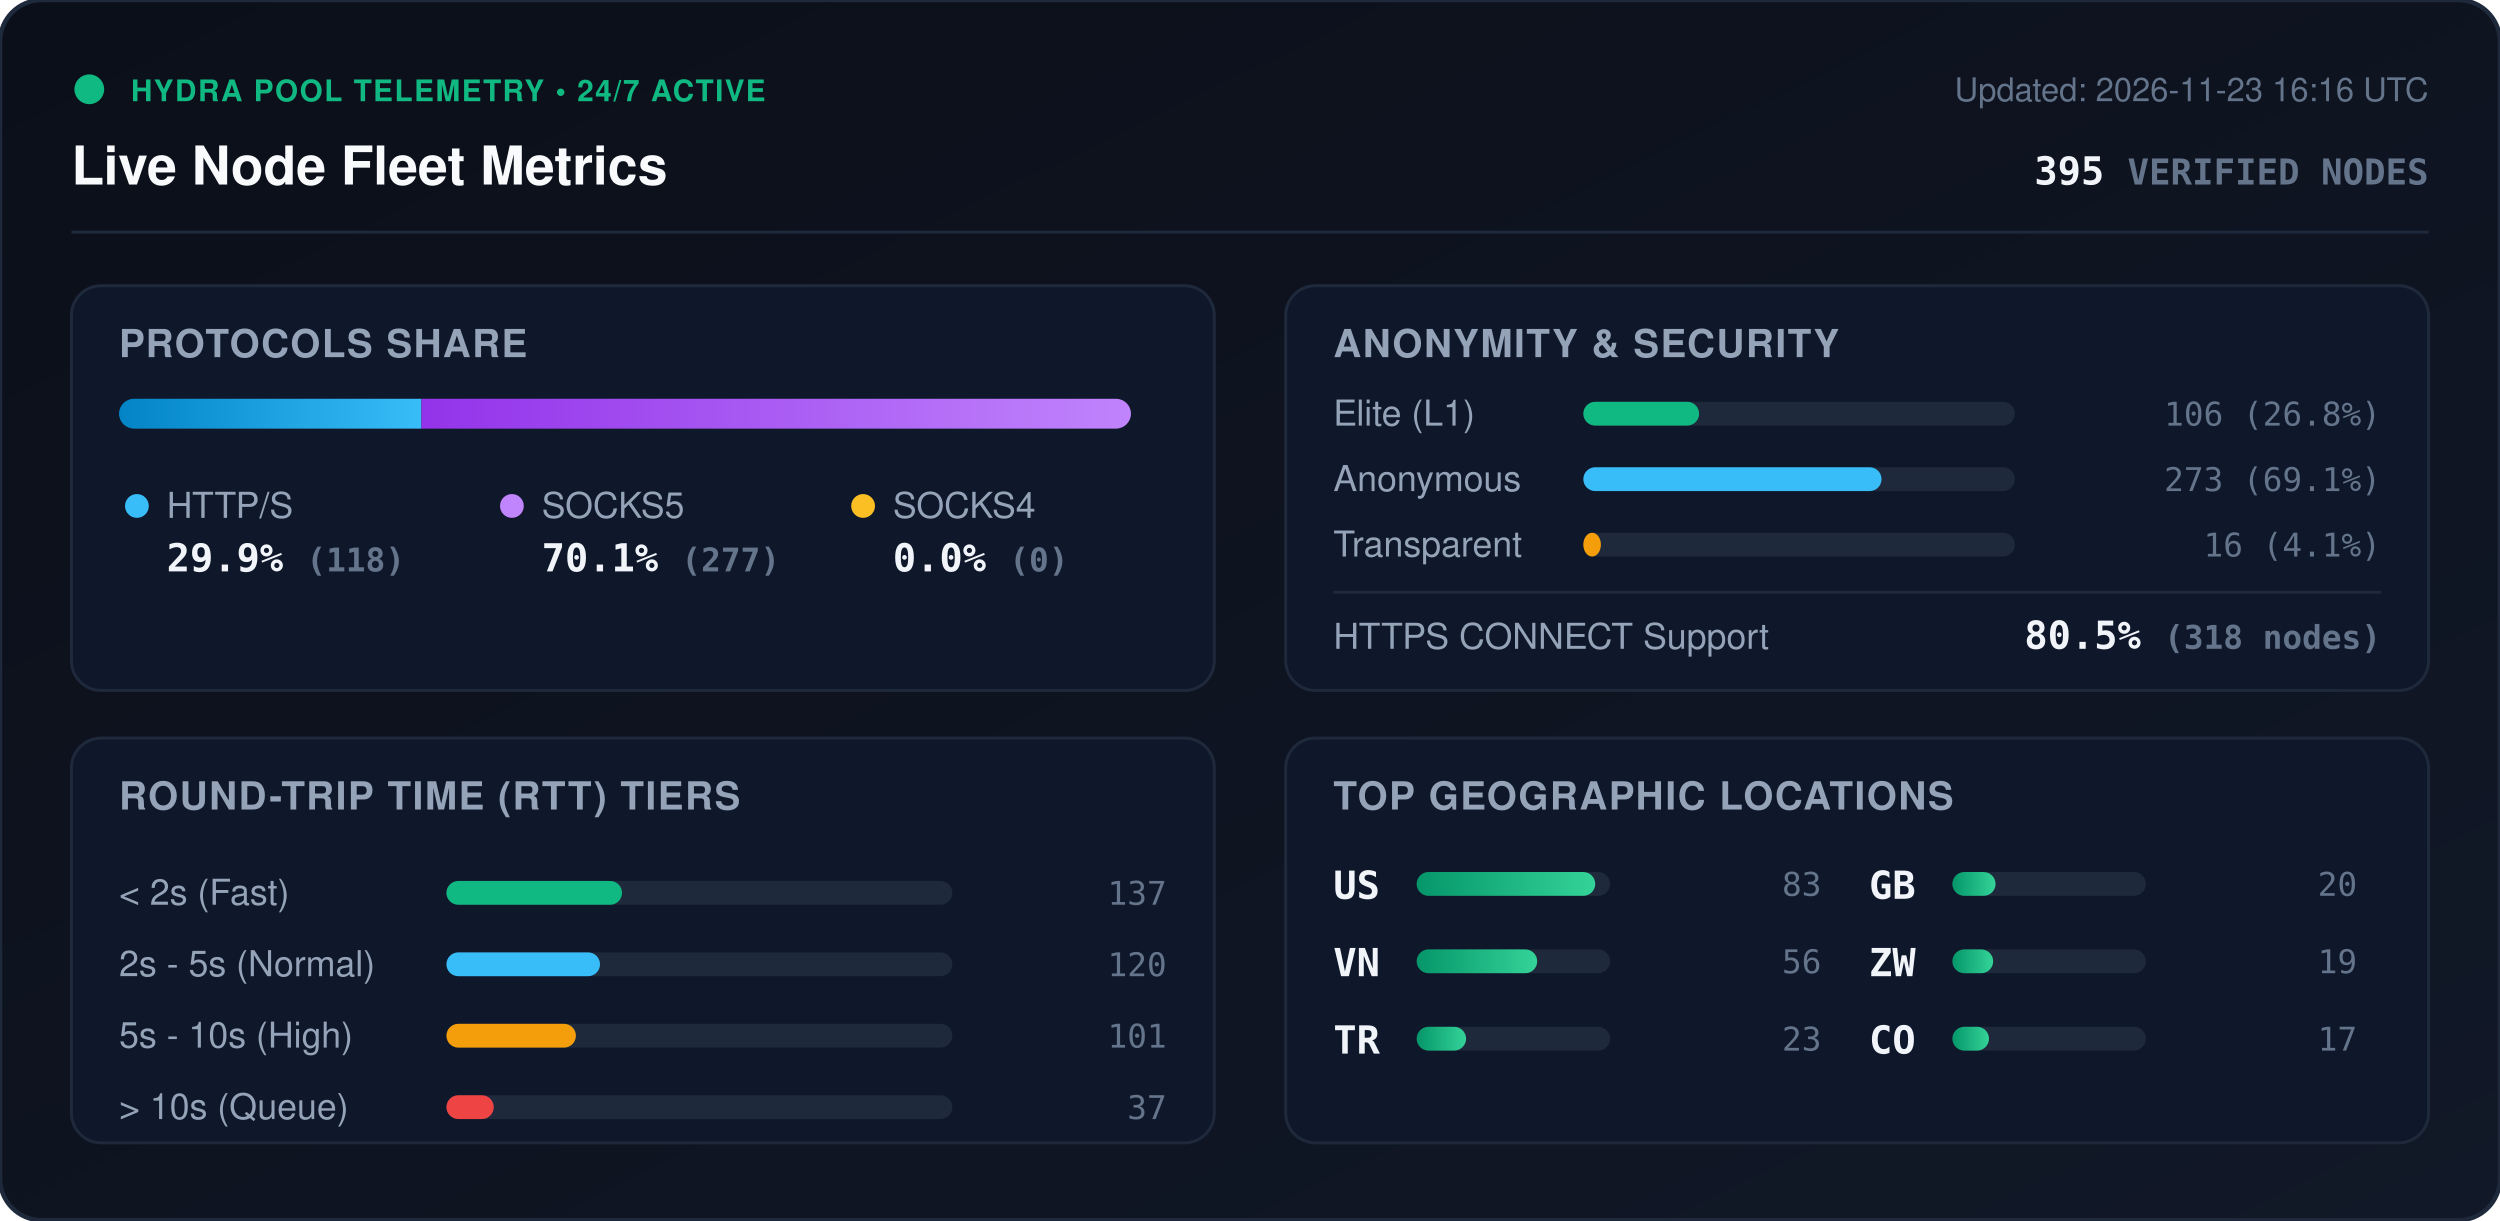
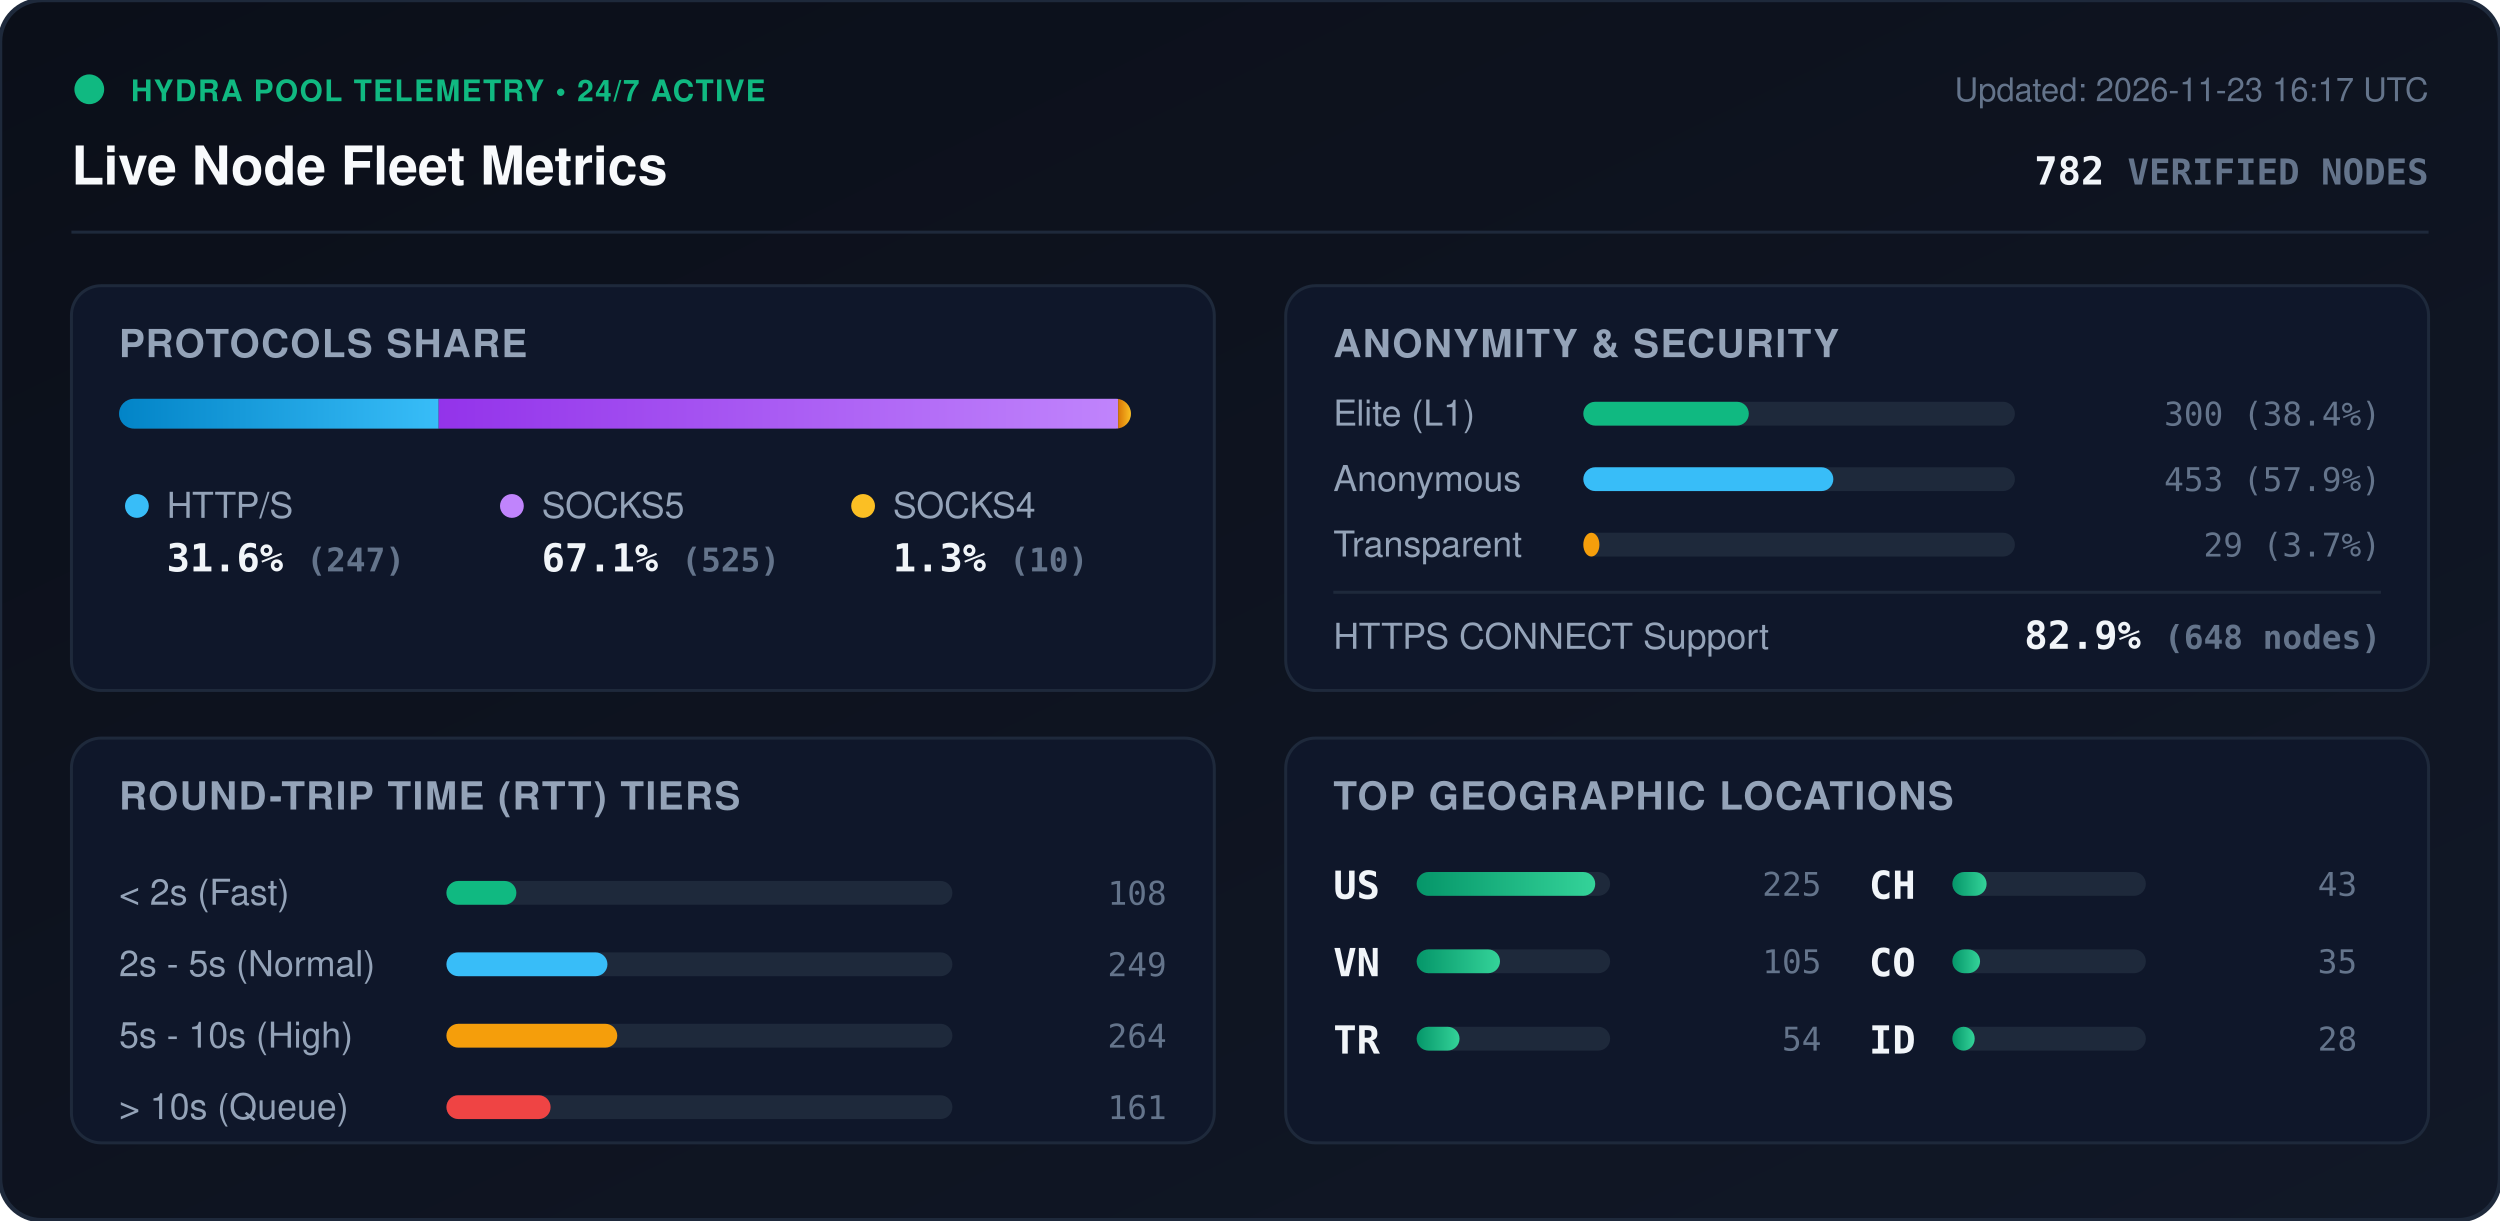
<svg xmlns="http://www.w3.org/2000/svg" viewBox="0 0 840 410" width="840" height="410" style="max-width: 100%; height: auto;">
  <defs>
    <linearGradient id="bg" x1="0%" y1="0%" x2="100%" y2="100%">
      <stop offset="0%" stop-color="#0b0f19" />
      <stop offset="100%" stop-color="#111827" />
    </linearGradient>
    <linearGradient id="bar-http" x1="0%" y1="0%" x2="100%" y2="0%">
      <stop offset="0%" stop-color="#0284c7" />
      <stop offset="100%" stop-color="#38bdf8" />
    </linearGradient>
    <linearGradient id="bar-socks5" x1="0%" y1="0%" x2="100%" y2="0%">
      <stop offset="0%" stop-color="#9333ea" />
      <stop offset="100%" stop-color="#c084fc" />
    </linearGradient>
    <linearGradient id="bar-socks4" x1="0%" y1="0%" x2="100%" y2="0%">
      <stop offset="0%" stop-color="#d97706" />
      <stop offset="100%" stop-color="#fbbf24" />
    </linearGradient>
    <linearGradient id="bar-green" x1="0%" y1="0%" x2="100%" y2="0%">
      <stop offset="0%" stop-color="#059669" />
      <stop offset="100%" stop-color="#34d399" />
    </linearGradient>
    <clipPath id="prog-track-clip">
      <rect width="340.0" height="10" rx="5" />
    </clipPath>
    <style>
      .title { font: 700 18px -apple-system, BlinkMacSystemFont, 'Segoe UI', Helvetica, Arial, sans-serif; fill: #f8fafc; }
      .sub { font: 500 11px -apple-system, BlinkMacSystemFont, 'Segoe UI', Helvetica, Arial, sans-serif; fill: #64748b; }
      .section-hdr { font: 600 13px -apple-system, BlinkMacSystemFont, 'Segoe UI', Helvetica, Arial, sans-serif; fill: #94a3b8; letter-spacing: 0.5px; }
      .metric-val { font: 700 13px -apple-system, BlinkMacSystemFont, 'Segoe UI', Helvetica, Arial, sans-serif; fill: #f1f5f9; }
      .metric-lbl { font: 500 12px -apple-system, BlinkMacSystemFont, 'Segoe UI', Helvetica, Arial, sans-serif; fill: #94a3b8; }
      .badge-txt { font: 700 10px -apple-system, BlinkMacSystemFont, 'Segoe UI', Helvetica, Arial, sans-serif; fill: #10b981; letter-spacing: 0.5px; }
      .mono { font-family: ui-monospace, SFMono-Regular, Menlo, Monaco, Consolas, monospace; }
      .pulse { animation: beacon 2s infinite ease-in-out; }
      @keyframes beacon { 0%, 100% { opacity: 1; } 50% { opacity: 0.35; } }
    </style>
  </defs>
  <rect width="840" height="410" rx="14" fill="url(#bg)" stroke="#1e293b" stroke-width="1.5" />
  <g transform="translate(24, 24)">
    <circle cx="6" cy="6" r="5" fill="#10b981" class="pulse" />
    <text x="20" y="10" class="badge-txt">HYDRA POOL TELEMETRY • 24/7 ACTIVE</text>
    <text x="0" y="38" class="title">Live Node Fleet Metrics</text>
-     <text x="792" y="10" text-anchor="end" class="sub">Updated: 2026-11-23 16:16 UTC</text>
-     <text x="792" y="38" text-anchor="end" class="metric-val mono" fill="#38bdf8">395 <tspan font-size="12" fill="#64748b">VERIFIED NODES</tspan>
+     <text x="792" y="10" text-anchor="end" class="sub">Updated: 2026-11-23 16:17 UTC</text>
+     <text x="792" y="38" text-anchor="end" class="metric-val mono" fill="#38bdf8">782 <tspan font-size="12" fill="#64748b">VERIFIED NODES</tspan>
    </text>
  </g>
  <line x1="24" y1="78" x2="816" y2="78" stroke="#1e293b" stroke-width="1" />
  <g transform="translate(24, 96)">
    <rect width="384" height="136" rx="10" fill="#0f172a" stroke="#1e293b" />
    <text x="16" y="24" class="section-hdr">PROTOCOLS SHARE</text>
    <g transform="translate(16, 38)">
      <rect width="340.0" height="10" rx="5" fill="#1e293b" />
      <g clip-path="url(#prog-track-clip)">
-         <rect x="0" width="101.6" height="10" fill="url(#bar-http)" />
-         <rect x="101.6" width="238.4" height="10" fill="url(#bar-socks5)" />
-         <rect x="340.0" width="0.0" height="10" fill="url(#bar-socks4)" />
+         <rect x="0" width="107.4" height="10" fill="url(#bar-http)" />
+         <rect x="107.4" width="228.3" height="10" fill="url(#bar-socks5)" />
+         <rect x="335.7" width="4.3" height="10" fill="url(#bar-socks4)" />
      </g>
    </g>
    <g transform="translate(16, 68)">
      <circle cx="6" cy="6" r="4" fill="#38bdf8" />
      <text x="16" y="10" class="metric-lbl">HTTP/S</text>
-       <text x="16" y="28" class="metric-val mono">29.9% <tspan font-size="11" fill="#64748b">(118)</tspan>
+       <text x="16" y="28" class="metric-val mono">31.6% <tspan font-size="11" fill="#64748b">(247)</tspan>
      </text>
      <circle cx="132" cy="6" r="4" fill="#c084fc" />
      <text x="142" y="10" class="metric-lbl">SOCKS5</text>
-       <text x="142" y="28" class="metric-val mono">70.1% <tspan font-size="11" fill="#64748b">(277)</tspan>
+       <text x="142" y="28" class="metric-val mono">67.1% <tspan font-size="11" fill="#64748b">(525)</tspan>
      </text>
      <circle cx="250" cy="6" r="4" fill="#fbbf24" />
      <text x="260" y="10" class="metric-lbl">SOCKS4</text>
-       <text x="260" y="28" class="metric-val mono">0.0% <tspan font-size="11" fill="#64748b">(0)</tspan>
+       <text x="260" y="28" class="metric-val mono">1.3% <tspan font-size="11" fill="#64748b">(10)</tspan>
      </text>
    </g>
  </g>
  <g transform="translate(432, 96)">
    <rect width="384" height="136" rx="10" fill="#0f172a" stroke="#1e293b" />
    <text x="16" y="24" class="section-hdr">ANONYMITY &amp; SECURITY</text>
    <text x="16" y="47" class="metric-lbl">Elite (L1)</text>
    <rect x="100" y="39" width="145.0" height="8" rx="4" fill="#1e293b" />
-     <rect x="100" y="39" width="38.9" height="8" rx="4" fill="#10b981" />
-     <text x="368" y="47" text-anchor="end" class="mono sub" fill="#e2e8f0">106 (26.8%)</text>
+     <rect x="100" y="39" width="55.6" height="8" rx="4" fill="#10b981" />
+     <text x="368" y="47" text-anchor="end" class="mono sub" fill="#e2e8f0">300 (38.4%)</text>
    <text x="16" y="69" class="metric-lbl">Anonymous</text>
    <rect x="100" y="61" width="145.0" height="8" rx="4" fill="#1e293b" />
-     <rect x="100" y="61" width="100.2" height="8" rx="4" fill="#38bdf8" />
-     <text x="368" y="69" text-anchor="end" class="mono sub" fill="#e2e8f0">273 (69.1%)</text>
+     <rect x="100" y="61" width="84.0" height="8" rx="4" fill="#38bdf8" />
+     <text x="368" y="69" text-anchor="end" class="mono sub" fill="#e2e8f0">453 (57.9%)</text>
    <text x="16" y="91" class="metric-lbl">Transparent</text>
    <rect x="100" y="83" width="145.0" height="8" rx="4" fill="#1e293b" />
-     <rect x="100" y="83" width="5.9" height="8" rx="4" fill="#f59e0b" />
-     <text x="368" y="91" text-anchor="end" class="mono sub" fill="#e2e8f0">16 (4.1%)</text>
+     <rect x="100" y="83" width="5.4" height="8" rx="4" fill="#f59e0b" />
+     <text x="368" y="91" text-anchor="end" class="mono sub" fill="#e2e8f0">29 (3.7%)</text>
    <line x1="16" y1="103" x2="368" y2="103" stroke="#1e293b" stroke-width="1" />
    <text x="16" y="122" class="metric-lbl">HTTPS CONNECT Support</text>
-     <text x="368" y="122" text-anchor="end" class="metric-val mono" fill="#34d399">80.5% <tspan font-size="11" fill="#64748b">(318 nodes)</tspan>
+     <text x="368" y="122" text-anchor="end" class="metric-val mono" fill="#34d399">82.9% <tspan font-size="11" fill="#64748b">(648 nodes)</tspan>
    </text>
  </g>
  <g transform="translate(24, 248)">
    <rect width="384" height="136" rx="10" fill="#0f172a" stroke="#1e293b" />
    <text x="16" y="24" class="section-hdr">ROUND-TRIP TIME (RTT) TIERS</text>
    <g transform="translate(16, 42)">
      <text x="0" y="14" class="metric-lbl">&lt; 2s (Fast)</text>
      <rect x="110" y="6" width="170" height="8" rx="4" fill="#1e293b" />
-       <rect x="110" y="6" width="59.0" height="8" rx="4" fill="#10b981" />
-       <text x="352" y="14" text-anchor="end" class="mono sub">137</text>
+       <rect x="110" y="6" width="23.5" height="8" rx="4" fill="#10b981" />
+       <text x="352" y="14" text-anchor="end" class="mono sub">108</text>
      <text x="0" y="38" class="metric-lbl">2s - 5s (Normal)</text>
      <rect x="110" y="30" width="170" height="8" rx="4" fill="#1e293b" />
-       <rect x="110" y="30" width="51.6" height="8" rx="4" fill="#38bdf8" />
-       <text x="352" y="38" text-anchor="end" class="mono sub">120</text>
+       <rect x="110" y="30" width="54.1" height="8" rx="4" fill="#38bdf8" />
+       <text x="352" y="38" text-anchor="end" class="mono sub">249</text>
      <text x="0" y="62" class="metric-lbl">5s - 10s (High)</text>
      <rect x="110" y="54" width="170" height="8" rx="4" fill="#1e293b" />
-       <rect x="110" y="54" width="43.5" height="8" rx="4" fill="#f59e0b" />
-       <text x="352" y="62" text-anchor="end" class="mono sub">101</text>
+       <rect x="110" y="54" width="57.4" height="8" rx="4" fill="#f59e0b" />
+       <text x="352" y="62" text-anchor="end" class="mono sub">264</text>
      <text x="0" y="86" class="metric-lbl">&gt; 10s (Queue)</text>
      <rect x="110" y="78" width="170" height="8" rx="4" fill="#1e293b" />
-       <rect x="110" y="78" width="15.9" height="8" rx="4" fill="#ef4444" />
-       <text x="352" y="86" text-anchor="end" class="mono sub">37</text>
+       <rect x="110" y="78" width="35.0" height="8" rx="4" fill="#ef4444" />
+       <text x="352" y="86" text-anchor="end" class="mono sub">161</text>
    </g>
  </g>
  <g transform="translate(432, 248)">
    <rect width="384" height="136" rx="10" fill="#0f172a" stroke="#1e293b" />
    <text x="16" y="24" class="section-hdr">TOP GEOGRAPHIC LOCATIONS</text>
    <g transform="translate(16, 42)">
      <g transform="translate(0, 0)">
        <text x="0" y="12" class="mono metric-val" font-size="12">US</text>
        <rect x="28" y="3" width="65" height="8" rx="4" fill="#1e293b" />
        <rect x="28" y="3" width="60.0" height="8" rx="4" fill="url(#bar-green)" />
-         <text x="164" y="11" text-anchor="end" class="mono sub">83</text>
+         <text x="164" y="11" text-anchor="end" class="mono sub">225</text>
      </g>
      <g transform="translate(0, 26)">
        <text x="0" y="12" class="mono metric-val" font-size="12">VN</text>
        <rect x="28" y="3" width="65" height="8" rx="4" fill="#1e293b" />
-         <rect x="28" y="3" width="40.5" height="8" rx="4" fill="url(#bar-green)" />
-         <text x="164" y="11" text-anchor="end" class="mono sub">56</text>
+         <rect x="28" y="3" width="28.0" height="8" rx="4" fill="url(#bar-green)" />
+         <text x="164" y="11" text-anchor="end" class="mono sub">105</text>
      </g>
      <g transform="translate(0, 52)">
        <text x="0" y="12" class="mono metric-val" font-size="12">TR</text>
        <rect x="28" y="3" width="65" height="8" rx="4" fill="#1e293b" />
-         <rect x="28" y="3" width="16.6" height="8" rx="4" fill="url(#bar-green)" />
-         <text x="164" y="11" text-anchor="end" class="mono sub">23</text>
+         <rect x="28" y="3" width="14.4" height="8" rx="4" fill="url(#bar-green)" />
+         <text x="164" y="11" text-anchor="end" class="mono sub">54</text>
      </g>
      <g transform="translate(180, 0)">
-         <text x="0" y="12" class="mono metric-val" font-size="12">GB</text>
+         <text x="0" y="12" class="mono metric-val" font-size="12">CH</text>
        <rect x="28" y="3" width="65" height="8" rx="4" fill="#1e293b" />
-         <rect x="28" y="3" width="14.5" height="8" rx="4" fill="url(#bar-green)" />
-         <text x="164" y="11" text-anchor="end" class="mono sub">20</text>
+         <rect x="28" y="3" width="11.5" height="8" rx="4" fill="url(#bar-green)" />
+         <text x="164" y="11" text-anchor="end" class="mono sub">43</text>
      </g>
      <g transform="translate(180, 26)">
-         <text x="0" y="12" class="mono metric-val" font-size="12">ZW</text>
+         <text x="0" y="12" class="mono metric-val" font-size="12">CO</text>
        <rect x="28" y="3" width="65" height="8" rx="4" fill="#1e293b" />
-         <rect x="28" y="3" width="13.7" height="8" rx="4" fill="url(#bar-green)" />
-         <text x="164" y="11" text-anchor="end" class="mono sub">19</text>
+         <rect x="28" y="3" width="9.3" height="8" rx="4" fill="url(#bar-green)" />
+         <text x="164" y="11" text-anchor="end" class="mono sub">35</text>
      </g>
      <g transform="translate(180, 52)">
-         <text x="0" y="12" class="mono metric-val" font-size="12">CO</text>
+         <text x="0" y="12" class="mono metric-val" font-size="12">ID</text>
        <rect x="28" y="3" width="65" height="8" rx="4" fill="#1e293b" />
-         <rect x="28" y="3" width="12.3" height="8" rx="4" fill="url(#bar-green)" />
-         <text x="164" y="11" text-anchor="end" class="mono sub">17</text>
+         <rect x="28" y="3" width="7.5" height="8" rx="4" fill="url(#bar-green)" />
+         <text x="164" y="11" text-anchor="end" class="mono sub">28</text>
      </g>
    </g>
  </g>
</svg>
